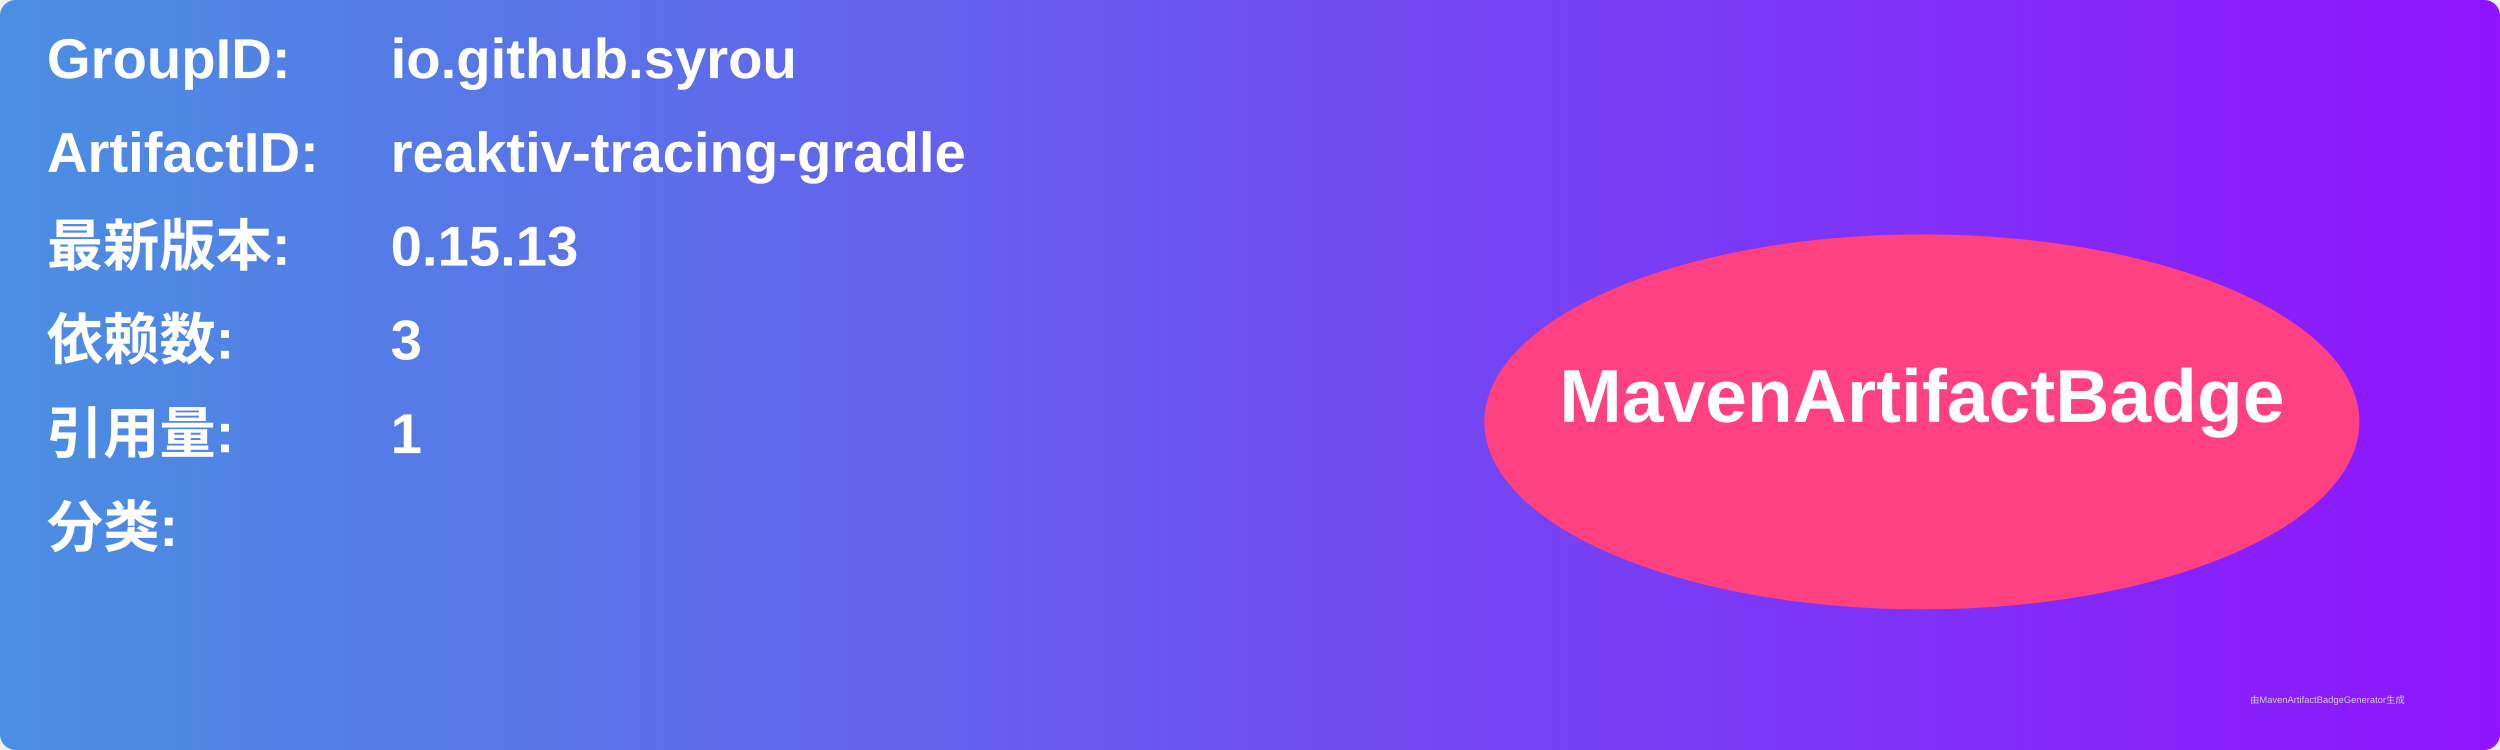
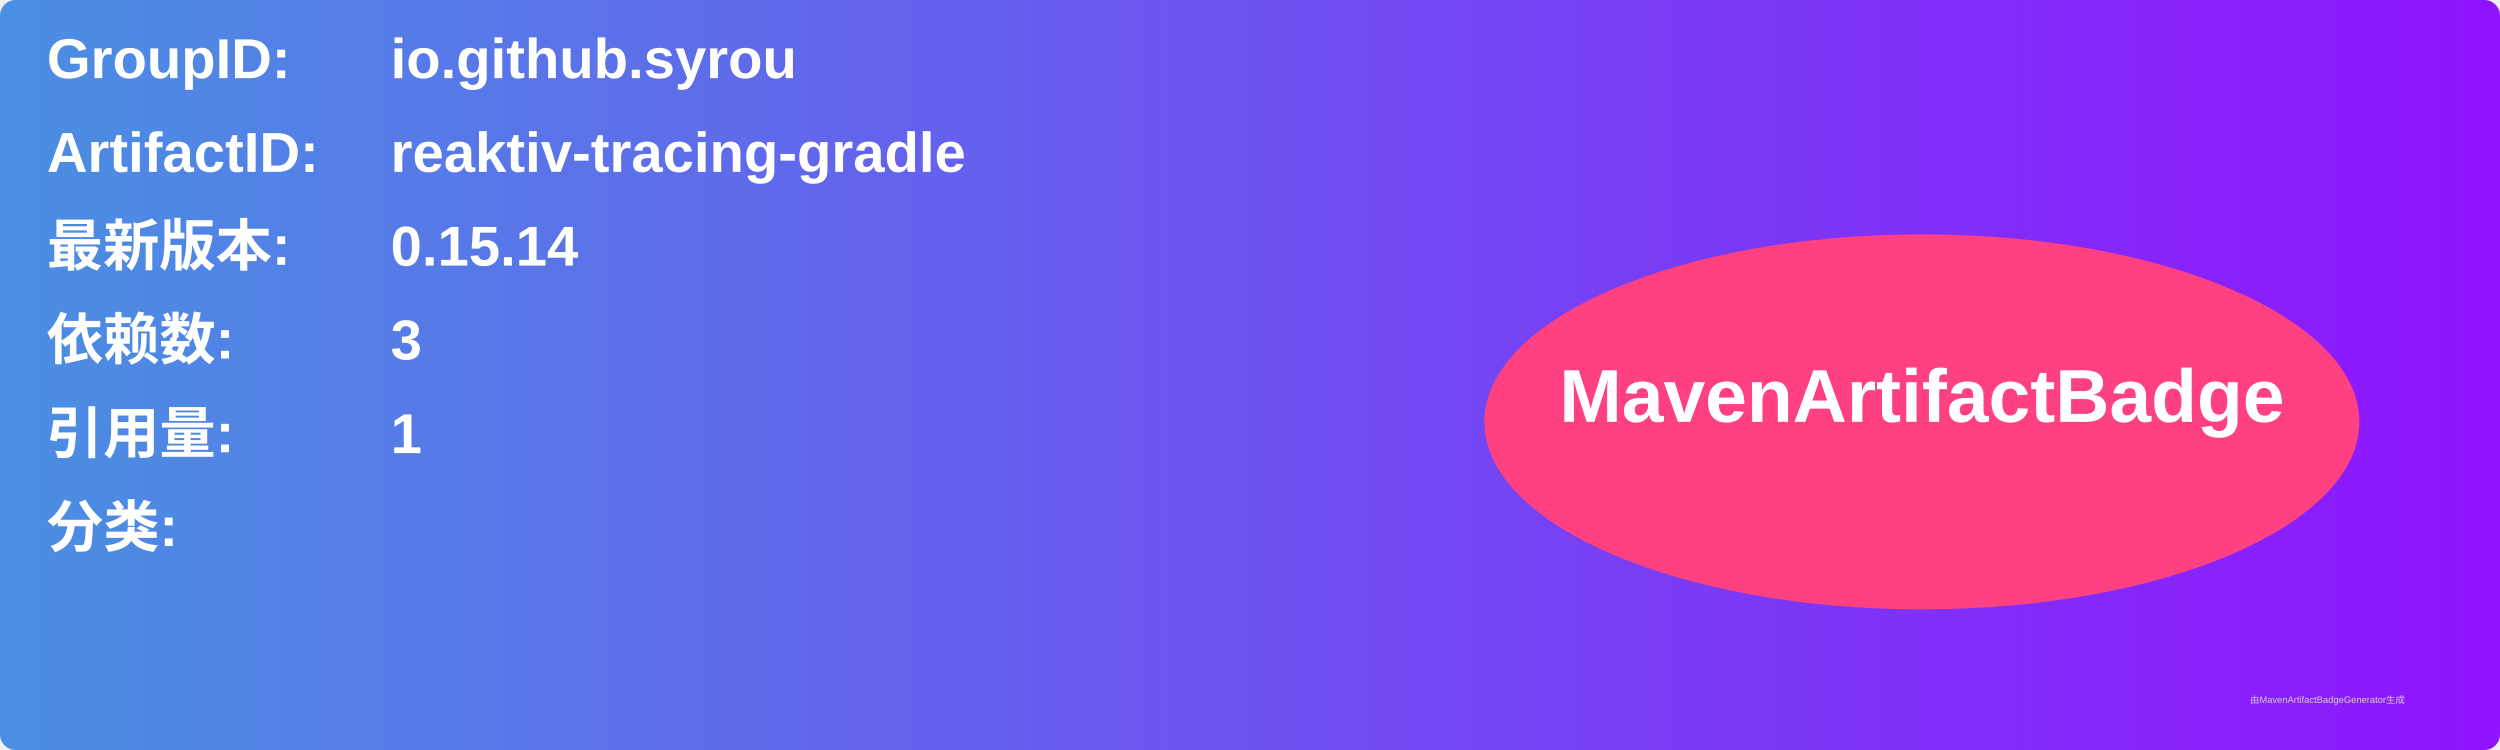
<svg xmlns="http://www.w3.org/2000/svg" width="800" height="240" viewBox="0 0 800 240">
  <linearGradient id="grad" x1="0%" y1="0%" x2="100%" y2="0%">
    <stop offset="0%" stop-color="#4a90e2" />
    <stop offset="100%" stop-color="#9013fe" />
  </linearGradient>
  <rect width="100%" height="100%" rx="5" ry="5" fill="url(#grad)" />
  <g transform="translate(15, 15)">
    <text x="0" y="10" font-family="Arial" font-size="18" fill="white" font-weight="bold" width="260">GroupID:</text>
    <text x="110" y="10" font-family="Arial" font-size="18" fill="white" font-weight="bold" width="460">io.github.syrou</text>
    <text x="0" y="40" font-family="Arial" font-size="18" fill="white" font-weight="bold" width="260">ArtifactID:</text>
    <text x="110" y="40" font-family="Arial" font-size="18" fill="white" font-weight="bold" width="460">reaktiv-tracing-gradle</text>
    <text x="0" y="70" font-family="Arial" font-size="18" fill="white" font-weight="bold">最新版本:</text>
    <text x="110" y="70" font-family="Arial" font-size="18" fill="white" font-weight="bold">
-       <tspan font-weight="bold">0.15.13</tspan>
+       <tspan font-weight="bold">0.15.14</tspan>
    </text>
    <text x="0" y="100" font-family="Arial" font-size="18" fill="white" font-weight="bold">依赖数: </text>
    <text x="110" y="100" font-family="Arial" font-size="18" fill="white">
      <tspan font-weight="bold">3</tspan>
    </text>
    <text x="0" y="130" font-family="Arial" font-size="18" fill="white" font-weight="bold">引用量: </text>
    <text x="110" y="130" font-family="Arial" font-size="18" fill="white">
      <tspan font-weight="bold">1</tspan>
    </text>
    <text x="0" y="160" font-family="Arial" font-size="18" fill="white" font-weight="bold">分类:</text>
    <text x="10" y="190" font-family="Arial" font-size="10" fill="white">
      <tspan font-weight="bold" />
    </text>
    <ellipse cx="600" cy="120" rx="140" ry="60" fill="#ff4081" />
    <text x="600" y="120" text-anchor="middle" font-family="Arial" font-size="24" fill="white" font-weight="bold">MavenArtifactBadge</text>
  </g>
  <text x="720" y="225" font-family="Arial" font-size="3" fill="#d0d0d0">由MavenArtifactBadgeGenerator生成</text>
</svg>
